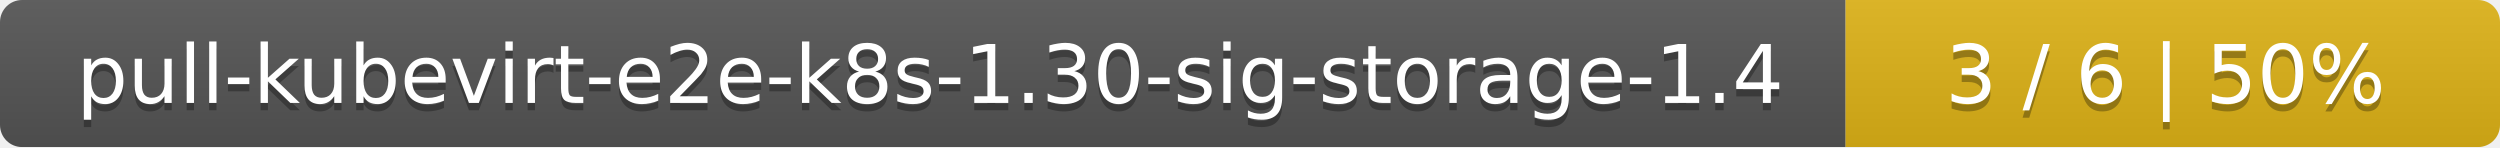
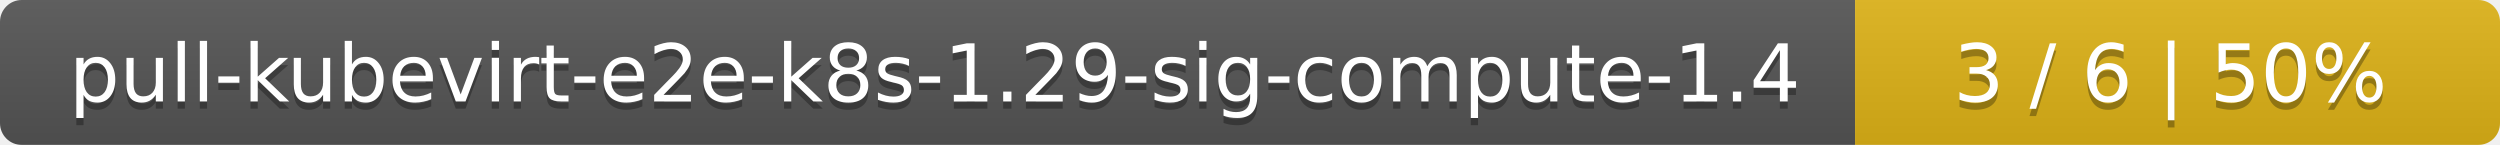
- <svg xmlns="http://www.w3.org/2000/svg" width="340" height="20">
+ <svg xmlns="http://www.w3.org/2000/svg" width="345" height="20">
  <linearGradient id="smooth" x2="0" y2="100%">
    <stop offset="0" stop-color="#bbb" stop-opacity=".1" />
    <stop offset="1" stop-opacity=".1" />
  </linearGradient>
  <mask id="round">
-     <rect width="340" height="20" rx="3" fill="#fff" />
+     <rect width="345" height="20" rx="3" fill="#fff" />
  </mask>
  <g mask="url(#round)">
-     <rect width="251" height="20" fill="#555" />
-     <rect x="251" width="89" height="20" fill="#dfb317" />
-     <rect width="340" height="20" fill="url(#smooth)" />
+     <rect width="256" height="20" fill="#555" />
+     <rect x="256" width="89" height="20" fill="#dfb317" />
+     <rect width="345" height="20" fill="url(#smooth)" />
  </g>
  <g fill="#fff" text-anchor="middle" font-family="DejaVu Sans,Verdana,Geneva,sans-serif" font-size="11">
-     <text x="126.5" y="15" fill="#010101" fill-opacity=".3">pull-kubevirt-e2e-k8s-1.30-sig-storage-1.4</text>
-     <text x="126.5" y="14">pull-kubevirt-e2e-k8s-1.30-sig-storage-1.4</text>
-     <text x="294.5" y="15" fill="#010101" fill-opacity=".3">3 / 6    |    50%</text>
-     <text x="294.5" y="14">3 / 6    |    50%</text>
+     <text x="129" y="15" fill="#010101" fill-opacity=".3">pull-kubevirt-e2e-k8s-1.29-sig-compute-1.4</text>
+     <text x="129" y="14">pull-kubevirt-e2e-k8s-1.29-sig-compute-1.4</text>
+     <text x="299.5" y="15" fill="#010101" fill-opacity=".3">3 / 6    |    50%</text>
+     <text x="299.5" y="14">3 / 6    |    50%</text>
  </g>
</svg>
